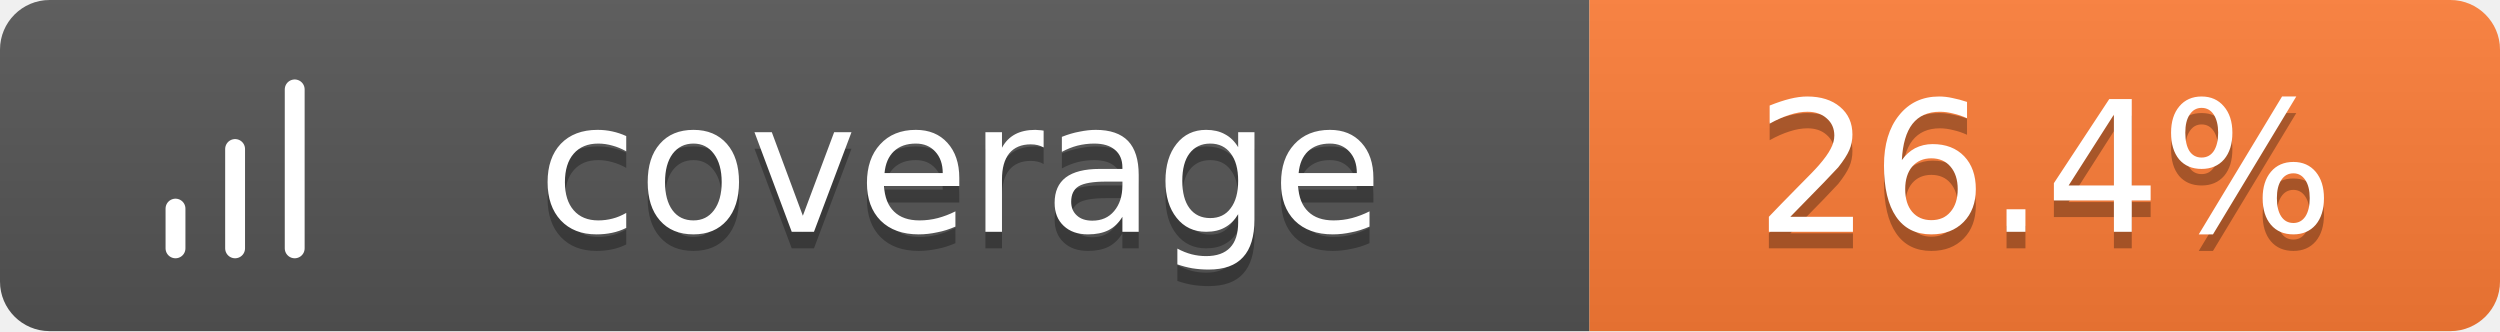
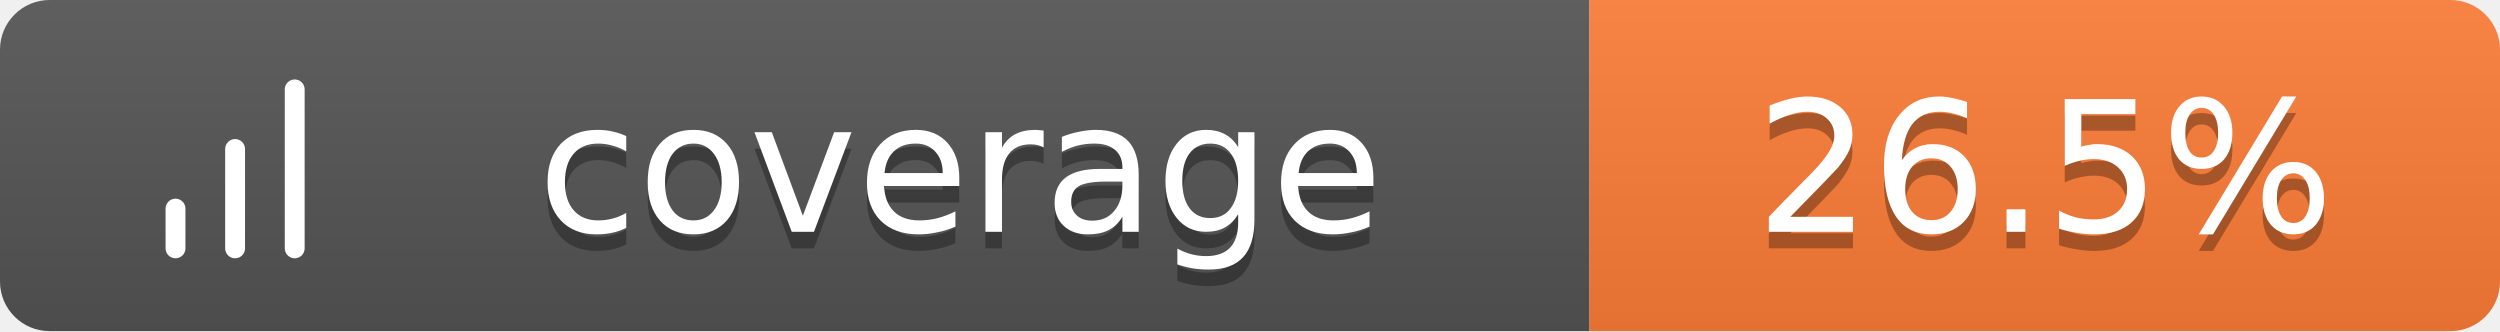
<svg xmlns="http://www.w3.org/2000/svg" width="151" height="20">
  <linearGradient id="b" x2="0" y2="100%">
    <stop offset="0" stop-color="#bbb" stop-opacity=".1" />
    <stop offset="1" stop-opacity=".1" />
  </linearGradient>
  <clipPath id="a">
    <rect width="151" height="20" rx="3" fill="#fff" />
  </clipPath>
  <g clip-path="url(#a)">
    <path fill="#555" d="M0 0h96v20H0z" />
    <path fill="#fe7d37" d="M96 0h55v20H96z" />
    <path fill="url(#b)" d="M0 0h151v20H0z" />
  </g>
  <g fill="#fff" text-anchor="middle" font-family="Verdana,Geneva,DejaVu Sans,sans-serif" text-rendering="geometricPrecision" font-size="11">
    <g transform="translate(7, 3) scale(0.6)">
      <path d="M12 20V10M18 20V4M6 20v-4" stroke="#fff" stroke-width="2" stroke-linecap="round" stroke-linejoin="round" fill="none" />
    </g>
    <text x="58.0" y="15" fill="#010101" fill-opacity=".3">coverage</text>
    <text x="58.0" y="14">coverage</text>
-     <text x="123.5" y="15" fill="#010101" fill-opacity=".3">26.4%</text>
-     <text x="123.5" y="14">26.4%</text>
+     <text x="123.5" y="15" fill="#010101" fill-opacity=".3">26.5%</text>
+     <text x="123.5" y="14">26.5%</text>
  </g>
</svg>
